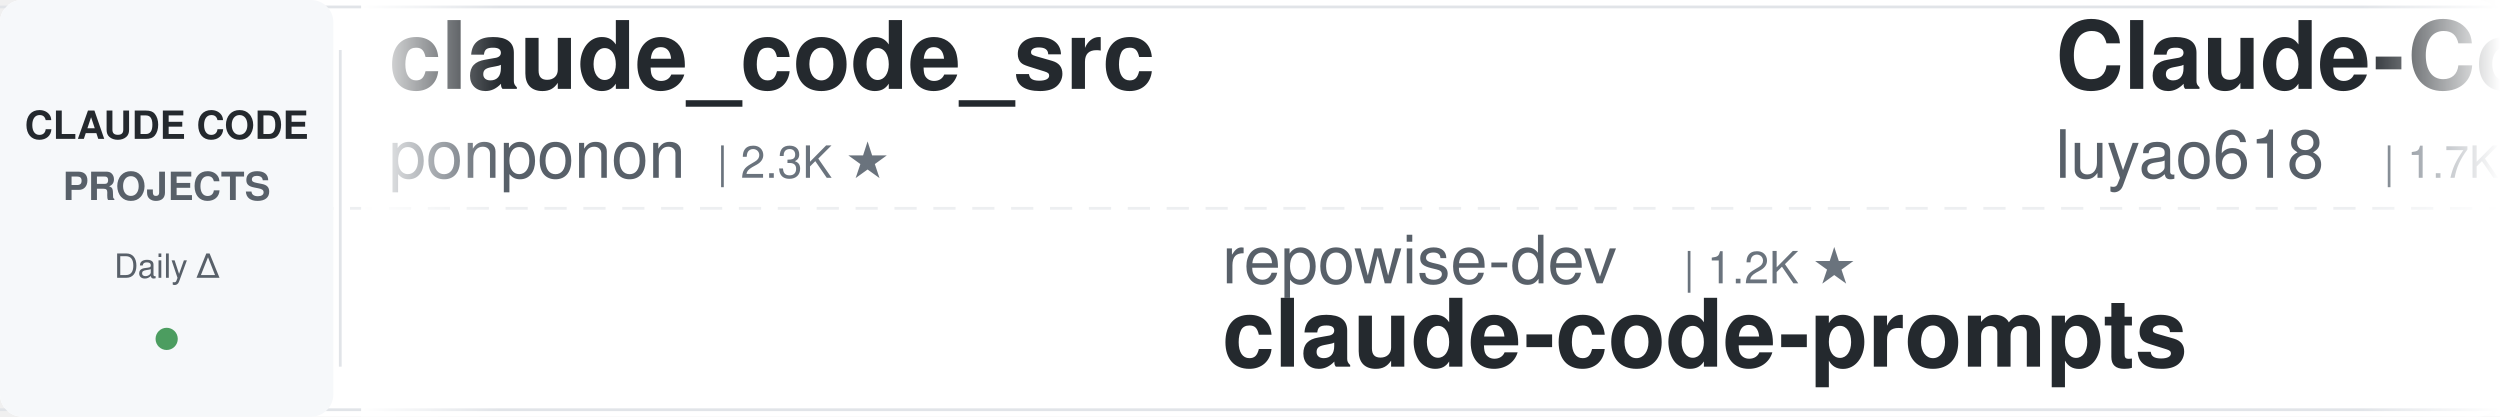
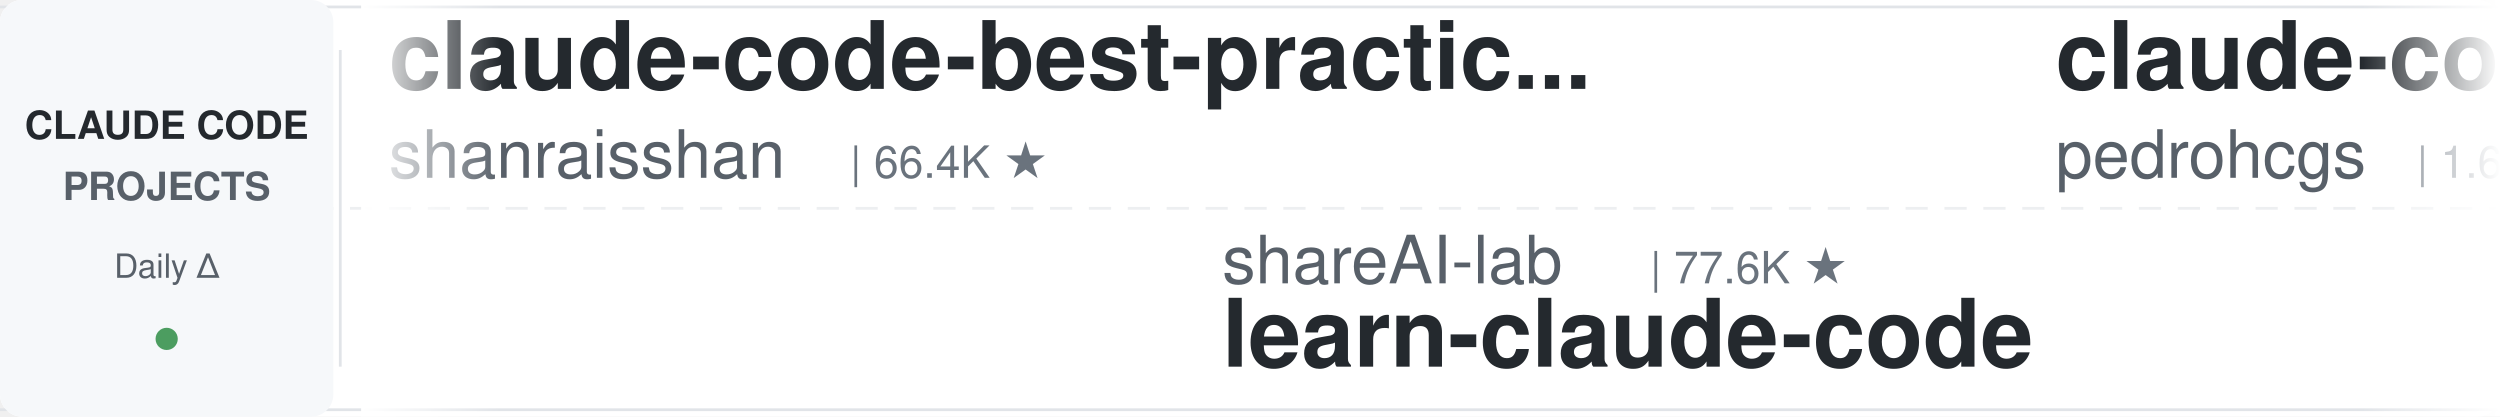
<svg xmlns="http://www.w3.org/2000/svg" width="900" height="150">
  <defs>
    <linearGradient id="leftFade" x1="0%" y1="0%" x2="100%" y2="0%">
      <stop offset="0%" style="stop-color:#ffffff;stop-opacity:1" />
      <stop offset="100%" style="stop-color:#ffffff;stop-opacity:0" />
    </linearGradient>
    <linearGradient id="rightFade" x1="0%" y1="0%" x2="100%" y2="0%">
      <stop offset="0%" style="stop-color:#ffffff;stop-opacity:0" />
      <stop offset="100%" style="stop-color:#ffffff;stop-opacity:1" />
    </linearGradient>
  </defs>
  <rect width="900" height="150" fill="#ffffff" rx="8" />
  <rect x="0" y="2" width="900" height="1" fill="#e1e4e8" />
  <rect x="0" y="147" width="900" height="1" fill="#e1e4e8" />
  <line x1="0" y1="75" x2="900" y2="75" stroke="#e1e4e8" stroke-width="1" stroke-dasharray="8 6" opacity="0.6" />
  <rect x="0" y="0" width="120" height="150" fill="#f6f8fa" rx="8" />
  <text x="60" y="50" font-family="-apple-system, BlinkMacSystemFont, 'Segoe UI', Helvetica, Arial, sans-serif" font-size="14" font-weight="600" fill="#24292e" text-anchor="middle">CLAUDE CODE</text>
  <text x="60" y="72" font-family="-apple-system, BlinkMacSystemFont, 'Segoe UI', Helvetica, Arial, sans-serif" font-size="14" font-weight="600" fill="#586069" text-anchor="middle">PROJECTS</text>
  <text x="60" y="100" font-family="-apple-system, BlinkMacSystemFont, 'Segoe UI', Helvetica, Arial, sans-serif" font-size="12" font-weight="500" fill="#586069" text-anchor="middle">Daily Δ</text>
  <circle cx="60" cy="122" r="4" fill="#22863a" opacity="0.8" />
  <rect x="122" y="18" width="1" height="114" fill="#e1e4e8" />
  <clipPath id="tickerClip">
    <rect x="130" y="0" width="770" height="150" />
  </clipPath>
  <g clip-path="url(#tickerClip)">
    <g id="tickerItems">
      <animateTransform attributeName="transform" attributeType="XML" type="translate" from="0 0" to="-3000 0" dur="54s" repeatCount="indefinite" />
      <g transform="translate(0, 0)">
-         <text x="140" y="32" font-family="-apple-system, BlinkMacSystemFont, 'Segoe UI', Helvetica, Arial, sans-serif" font-size="34" font-weight="600" fill="#24292e">claude_code_src</text>
-         <text x="140" y="64" font-family="-apple-system, BlinkMacSystemFont, 'Segoe UI', Helvetica, Arial, sans-serif" font-size="24" font-weight="400" fill="#586069">ponponon</text>
-         <text x="258" y="64" font-family="-apple-system, BlinkMacSystemFont, 'Segoe UI', Helvetica, Arial, sans-serif" font-size="16" font-weight="500" fill="#6a737d">| 2.3K ★</text>
+         <text x="140" y="32" font-family="-apple-system, BlinkMacSystemFont, 'Segoe UI', Helvetica, Arial, sans-serif" font-size="34" font-weight="600" fill="#24292e">claude-code-best-practic...</text>
+         <text x="140" y="64" font-family="-apple-system, BlinkMacSystemFont, 'Segoe UI', Helvetica, Arial, sans-serif" font-size="24" font-weight="400" fill="#586069">shanraisshan</text>
+         <text x="306" y="64" font-family="-apple-system, BlinkMacSystemFont, 'Segoe UI', Helvetica, Arial, sans-serif" font-size="16" font-weight="500" fill="#6a737d">| 66.4K ★</text>
      </g>
      <g transform="translate(300, 0)">
-         <text x="140" y="102" font-family="-apple-system, BlinkMacSystemFont, 'Segoe UI', Helvetica, Arial, sans-serif" font-size="24" font-weight="400" fill="#586069">repowise-dev</text>
-         <text x="306" y="102" font-family="-apple-system, BlinkMacSystemFont, 'Segoe UI', Helvetica, Arial, sans-serif" font-size="16" font-weight="500" fill="#6a737d">| 1.2K ★</text>
-         <text x="140" y="132" font-family="-apple-system, BlinkMacSystemFont, 'Segoe UI', Helvetica, Arial, sans-serif" font-size="34" font-weight="600" fill="#24292e">claude-code-prompts</text>
+         <text x="140" y="102" font-family="-apple-system, BlinkMacSystemFont, 'Segoe UI', Helvetica, Arial, sans-serif" font-size="24" font-weight="400" fill="#586069">shareAI-lab</text>
+         <text x="294" y="102" font-family="-apple-system, BlinkMacSystemFont, 'Segoe UI', Helvetica, Arial, sans-serif" font-size="16" font-weight="500" fill="#6a737d">| 77.6K ★</text>
+         <text x="140" y="132" font-family="-apple-system, BlinkMacSystemFont, 'Segoe UI', Helvetica, Arial, sans-serif" font-size="34" font-weight="600" fill="#24292e">learn-claude-code</text>
      </g>
      <g transform="translate(600, 0)">
-         <text x="140" y="32" font-family="-apple-system, BlinkMacSystemFont, 'Segoe UI', Helvetica, Arial, sans-serif" font-size="34" font-weight="600" fill="#24292e">Claude-Code-Source-Study</text>
-         <text x="140" y="64" font-family="-apple-system, BlinkMacSystemFont, 'Segoe UI', Helvetica, Arial, sans-serif" font-size="24" font-weight="400" fill="#586069">luyao618</text>
-         <text x="258" y="64" font-family="-apple-system, BlinkMacSystemFont, 'Segoe UI', Helvetica, Arial, sans-serif" font-size="16" font-weight="500" fill="#6a737d">| 1.7K ★</text>
+         <text x="140" y="32" font-family="-apple-system, BlinkMacSystemFont, 'Segoe UI', Helvetica, Arial, sans-serif" font-size="34" font-weight="600" fill="#24292e">claude-code-my-workflow</text>
+         <text x="140" y="64" font-family="-apple-system, BlinkMacSystemFont, 'Segoe UI', Helvetica, Arial, sans-serif" font-size="24" font-weight="400" fill="#586069">pedrohcgs</text>
+         <text x="270" y="64" font-family="-apple-system, BlinkMacSystemFont, 'Segoe UI', Helvetica, Arial, sans-serif" font-size="16" font-weight="500" fill="#6a737d">| 1.6K ★</text>
      </g>
      <g transform="translate(900, 0)">
-         <text x="140" y="102" font-family="-apple-system, BlinkMacSystemFont, 'Segoe UI', Helvetica, Arial, sans-serif" font-size="24" font-weight="400" fill="#586069">VILA-Lab</text>
-         <text x="258" y="102" font-family="-apple-system, BlinkMacSystemFont, 'Segoe UI', Helvetica, Arial, sans-serif" font-size="16" font-weight="500" fill="#6a737d">| 2.1K ★</text>
-         <text x="140" y="132" font-family="-apple-system, BlinkMacSystemFont, 'Segoe UI', Helvetica, Arial, sans-serif" font-size="34" font-weight="600" fill="#24292e">Dive-into-Claude-Code</text>
+         <text x="140" y="102" font-family="-apple-system, BlinkMacSystemFont, 'Segoe UI', Helvetica, Arial, sans-serif" font-size="24" font-weight="400" fill="#586069">centminmod</text>
+         <text x="282" y="102" font-family="-apple-system, BlinkMacSystemFont, 'Segoe UI', Helvetica, Arial, sans-serif" font-size="16" font-weight="500" fill="#6a737d">| 2.6K ★</text>
+         <text x="140" y="132" font-family="-apple-system, BlinkMacSystemFont, 'Segoe UI', Helvetica, Arial, sans-serif" font-size="34" font-weight="600" fill="#24292e">my-claude-code-setup</text>
      </g>
      <g transform="translate(1200, 0)">
-         <text x="140" y="32" font-family="-apple-system, BlinkMacSystemFont, 'Segoe UI', Helvetica, Arial, sans-serif" font-size="34" font-weight="600" fill="#24292e">claude-code-source</text>
-         <text x="140" y="64" font-family="-apple-system, BlinkMacSystemFont, 'Segoe UI', Helvetica, Arial, sans-serif" font-size="24" font-weight="400" fill="#586069">JrCx7scC</text>
-         <text x="258" y="64" font-family="-apple-system, BlinkMacSystemFont, 'Segoe UI', Helvetica, Arial, sans-serif" font-size="16" font-weight="500" fill="#6a737d">| 376 ★</text>
+         <text x="140" y="32" font-family="-apple-system, BlinkMacSystemFont, 'Segoe UI', Helvetica, Arial, sans-serif" font-size="34" font-weight="600" fill="#24292e">Claude-Code-Game-Studios</text>
+         <text x="140" y="64" font-family="-apple-system, BlinkMacSystemFont, 'Segoe UI', Helvetica, Arial, sans-serif" font-size="24" font-weight="400" fill="#586069">Donchitos</text>
+         <text x="270" y="64" font-family="-apple-system, BlinkMacSystemFont, 'Segoe UI', Helvetica, Arial, sans-serif" font-size="16" font-weight="500" fill="#6a737d">| 25.5K ★</text>
      </g>
      <g transform="translate(1500, 0)">
-         <text x="140" y="102" font-family="-apple-system, BlinkMacSystemFont, 'Segoe UI', Helvetica, Arial, sans-serif" font-size="24" font-weight="400" fill="#586069">ding113</text>
-         <text x="246" y="102" font-family="-apple-system, BlinkMacSystemFont, 'Segoe UI', Helvetica, Arial, sans-serif" font-size="16" font-weight="500" fill="#6a737d">| 3.4K ★</text>
-         <text x="140" y="132" font-family="-apple-system, BlinkMacSystemFont, 'Segoe UI', Helvetica, Arial, sans-serif" font-size="34" font-weight="600" fill="#24292e">claude-code-hub</text>
+         <text x="140" y="102" font-family="-apple-system, BlinkMacSystemFont, 'Segoe UI', Helvetica, Arial, sans-serif" font-size="24" font-weight="400" fill="#586069">musistudio</text>
+         <text x="282" y="102" font-family="-apple-system, BlinkMacSystemFont, 'Segoe UI', Helvetica, Arial, sans-serif" font-size="16" font-weight="500" fill="#6a737d">| 37.4K ★</text>
+         <text x="140" y="132" font-family="-apple-system, BlinkMacSystemFont, 'Segoe UI', Helvetica, Arial, sans-serif" font-size="34" font-weight="600" fill="#24292e">claude-code-router</text>
      </g>
      <g transform="translate(1800, 0)">
-         <text x="140" y="32" font-family="-apple-system, BlinkMacSystemFont, 'Segoe UI', Helvetica, Arial, sans-serif" font-size="34" font-weight="600" fill="#24292e">cc-switch</text>
-         <text x="140" y="64" font-family="-apple-system, BlinkMacSystemFont, 'Segoe UI', Helvetica, Arial, sans-serif" font-size="24" font-weight="400" fill="#586069">farion1231</text>
-         <text x="282" y="64" font-family="-apple-system, BlinkMacSystemFont, 'Segoe UI', Helvetica, Arial, sans-serif" font-size="16" font-weight="500" fill="#6a737d">| 137.2K ★</text>
+         <text x="140" y="32" font-family="-apple-system, BlinkMacSystemFont, 'Segoe UI', Helvetica, Arial, sans-serif" font-size="34" font-weight="600" fill="#24292e">edmunds-claude-code</text>
+         <text x="140" y="64" font-family="-apple-system, BlinkMacSystemFont, 'Segoe UI', Helvetica, Arial, sans-serif" font-size="24" font-weight="400" fill="#586069">edmund-io</text>
+         <text x="270" y="64" font-family="-apple-system, BlinkMacSystemFont, 'Segoe UI', Helvetica, Arial, sans-serif" font-size="16" font-weight="500" fill="#6a737d">| 1.5K ★</text>
      </g>
      <g transform="translate(2100, 0)">
-         <text x="140" y="102" font-family="-apple-system, BlinkMacSystemFont, 'Segoe UI', Helvetica, Arial, sans-serif" font-size="24" font-weight="400" fill="#586069">alejandrobalderas</text>
-         <text x="366" y="102" font-family="-apple-system, BlinkMacSystemFont, 'Segoe UI', Helvetica, Arial, sans-serif" font-size="16" font-weight="500" fill="#6a737d">| 2.9K ★</text>
-         <text x="140" y="132" font-family="-apple-system, BlinkMacSystemFont, 'Segoe UI', Helvetica, Arial, sans-serif" font-size="34" font-weight="600" fill="#24292e">claude-code-from-source</text>
-       </g>
-       <g transform="translate(2400, 0)">
-         <text x="140" y="32" font-family="-apple-system, BlinkMacSystemFont, 'Segoe UI', Helvetica, Arial, sans-serif" font-size="34" font-weight="600" fill="#24292e">claude-code-action</text>
-         <text x="140" y="64" font-family="-apple-system, BlinkMacSystemFont, 'Segoe UI', Helvetica, Arial, sans-serif" font-size="24" font-weight="400" fill="#586069">anthropics</text>
-         <text x="282" y="64" font-family="-apple-system, BlinkMacSystemFont, 'Segoe UI', Helvetica, Arial, sans-serif" font-size="16" font-weight="500" fill="#6a737d">| 9.1K ★</text>
-       </g>
-       <g transform="translate(2700, 0)">
        <text x="140" y="102" font-family="-apple-system, BlinkMacSystemFont, 'Segoe UI', Helvetica, Arial, sans-serif" font-size="24" font-weight="400" fill="#586069">diet103</text>
        <text x="246" y="102" font-family="-apple-system, BlinkMacSystemFont, 'Segoe UI', Helvetica, Arial, sans-serif" font-size="16" font-weight="500" fill="#6a737d">| 10.0K ★</text>
        <text x="140" y="132" font-family="-apple-system, BlinkMacSystemFont, 'Segoe UI', Helvetica, Arial, sans-serif" font-size="34" font-weight="600" fill="#24292e">claude-code-infrastructu...</text>
      </g>
+       <g transform="translate(2400, 0)">
+         <text x="140" y="32" font-family="-apple-system, BlinkMacSystemFont, 'Segoe UI', Helvetica, Arial, sans-serif" font-size="34" font-weight="600" fill="#24292e">claude-code-skills</text>
+         <text x="140" y="64" font-family="-apple-system, BlinkMacSystemFont, 'Segoe UI', Helvetica, Arial, sans-serif" font-size="24" font-weight="400" fill="#586069">daymade</text>
+         <text x="246" y="64" font-family="-apple-system, BlinkMacSystemFont, 'Segoe UI', Helvetica, Arial, sans-serif" font-size="16" font-weight="500" fill="#6a737d">| 1.4K ★</text>
+       </g>
+       <g transform="translate(2700, 0)">
+         <text x="140" y="102" font-family="-apple-system, BlinkMacSystemFont, 'Segoe UI', Helvetica, Arial, sans-serif" font-size="24" font-weight="400" fill="#586069">https-deeplearning-ai</text>
+         <text x="414" y="102" font-family="-apple-system, BlinkMacSystemFont, 'Segoe UI', Helvetica, Arial, sans-serif" font-size="16" font-weight="500" fill="#6a737d">| 554 ★</text>
+         <text x="140" y="132" font-family="-apple-system, BlinkMacSystemFont, 'Segoe UI', Helvetica, Arial, sans-serif" font-size="34" font-weight="600" fill="#24292e">sc-claude-code-files</text>
+       </g>
      <g transform="translate(3000, 0)">
-         <text x="140" y="32" font-family="-apple-system, BlinkMacSystemFont, 'Segoe UI', Helvetica, Arial, sans-serif" font-size="34" font-weight="600" fill="#24292e">claude_code_src</text>
-         <text x="140" y="64" font-family="-apple-system, BlinkMacSystemFont, 'Segoe UI', Helvetica, Arial, sans-serif" font-size="24" font-weight="400" fill="#586069">ponponon</text>
-         <text x="258" y="64" font-family="-apple-system, BlinkMacSystemFont, 'Segoe UI', Helvetica, Arial, sans-serif" font-size="16" font-weight="500" fill="#6a737d">| 2.3K ★</text>
+         <text x="140" y="32" font-family="-apple-system, BlinkMacSystemFont, 'Segoe UI', Helvetica, Arial, sans-serif" font-size="34" font-weight="600" fill="#24292e">claude-code-best-practic...</text>
+         <text x="140" y="64" font-family="-apple-system, BlinkMacSystemFont, 'Segoe UI', Helvetica, Arial, sans-serif" font-size="24" font-weight="400" fill="#586069">shanraisshan</text>
+         <text x="306" y="64" font-family="-apple-system, BlinkMacSystemFont, 'Segoe UI', Helvetica, Arial, sans-serif" font-size="16" font-weight="500" fill="#6a737d">| 66.4K ★</text>
      </g>
      <g transform="translate(3300, 0)">
-         <text x="140" y="102" font-family="-apple-system, BlinkMacSystemFont, 'Segoe UI', Helvetica, Arial, sans-serif" font-size="24" font-weight="400" fill="#586069">repowise-dev</text>
-         <text x="306" y="102" font-family="-apple-system, BlinkMacSystemFont, 'Segoe UI', Helvetica, Arial, sans-serif" font-size="16" font-weight="500" fill="#6a737d">| 1.2K ★</text>
-         <text x="140" y="132" font-family="-apple-system, BlinkMacSystemFont, 'Segoe UI', Helvetica, Arial, sans-serif" font-size="34" font-weight="600" fill="#24292e">claude-code-prompts</text>
+         <text x="140" y="102" font-family="-apple-system, BlinkMacSystemFont, 'Segoe UI', Helvetica, Arial, sans-serif" font-size="24" font-weight="400" fill="#586069">shareAI-lab</text>
+         <text x="294" y="102" font-family="-apple-system, BlinkMacSystemFont, 'Segoe UI', Helvetica, Arial, sans-serif" font-size="16" font-weight="500" fill="#6a737d">| 77.6K ★</text>
+         <text x="140" y="132" font-family="-apple-system, BlinkMacSystemFont, 'Segoe UI', Helvetica, Arial, sans-serif" font-size="34" font-weight="600" fill="#24292e">learn-claude-code</text>
      </g>
      <g transform="translate(3600, 0)">
-         <text x="140" y="32" font-family="-apple-system, BlinkMacSystemFont, 'Segoe UI', Helvetica, Arial, sans-serif" font-size="34" font-weight="600" fill="#24292e">Claude-Code-Source-Study</text>
-         <text x="140" y="64" font-family="-apple-system, BlinkMacSystemFont, 'Segoe UI', Helvetica, Arial, sans-serif" font-size="24" font-weight="400" fill="#586069">luyao618</text>
-         <text x="258" y="64" font-family="-apple-system, BlinkMacSystemFont, 'Segoe UI', Helvetica, Arial, sans-serif" font-size="16" font-weight="500" fill="#6a737d">| 1.7K ★</text>
+         <text x="140" y="32" font-family="-apple-system, BlinkMacSystemFont, 'Segoe UI', Helvetica, Arial, sans-serif" font-size="34" font-weight="600" fill="#24292e">claude-code-my-workflow</text>
+         <text x="140" y="64" font-family="-apple-system, BlinkMacSystemFont, 'Segoe UI', Helvetica, Arial, sans-serif" font-size="24" font-weight="400" fill="#586069">pedrohcgs</text>
+         <text x="270" y="64" font-family="-apple-system, BlinkMacSystemFont, 'Segoe UI', Helvetica, Arial, sans-serif" font-size="16" font-weight="500" fill="#6a737d">| 1.6K ★</text>
      </g>
      <g transform="translate(3900, 0)">
-         <text x="140" y="102" font-family="-apple-system, BlinkMacSystemFont, 'Segoe UI', Helvetica, Arial, sans-serif" font-size="24" font-weight="400" fill="#586069">VILA-Lab</text>
-         <text x="258" y="102" font-family="-apple-system, BlinkMacSystemFont, 'Segoe UI', Helvetica, Arial, sans-serif" font-size="16" font-weight="500" fill="#6a737d">| 2.1K ★</text>
-         <text x="140" y="132" font-family="-apple-system, BlinkMacSystemFont, 'Segoe UI', Helvetica, Arial, sans-serif" font-size="34" font-weight="600" fill="#24292e">Dive-into-Claude-Code</text>
+         <text x="140" y="102" font-family="-apple-system, BlinkMacSystemFont, 'Segoe UI', Helvetica, Arial, sans-serif" font-size="24" font-weight="400" fill="#586069">centminmod</text>
+         <text x="282" y="102" font-family="-apple-system, BlinkMacSystemFont, 'Segoe UI', Helvetica, Arial, sans-serif" font-size="16" font-weight="500" fill="#6a737d">| 2.6K ★</text>
+         <text x="140" y="132" font-family="-apple-system, BlinkMacSystemFont, 'Segoe UI', Helvetica, Arial, sans-serif" font-size="34" font-weight="600" fill="#24292e">my-claude-code-setup</text>
      </g>
    </g>
  </g>
  <rect x="130" y="0" width="50" height="150" fill="url(#leftFade)" />
  <rect x="850" y="0" width="50" height="150" fill="url(#rightFade)" />
</svg>
